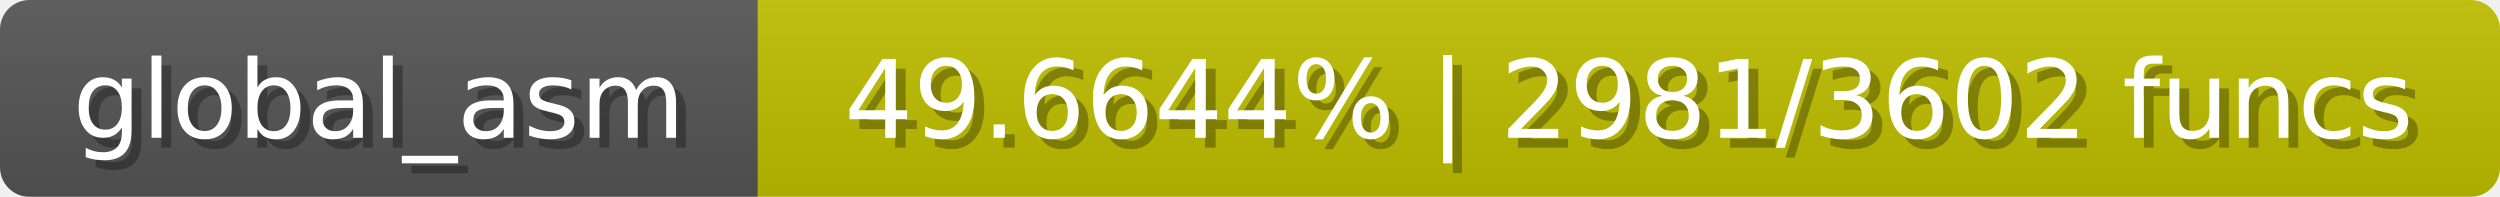
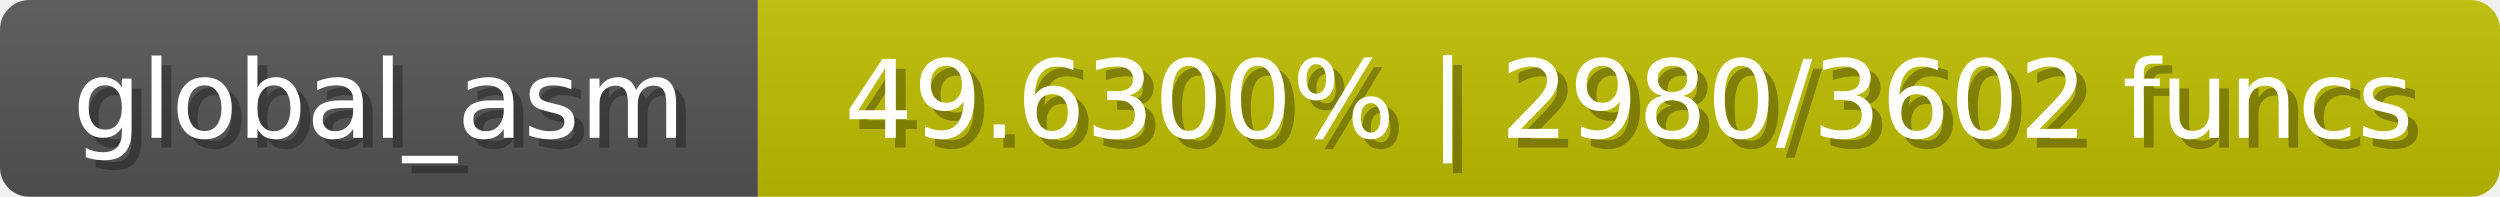
<svg xmlns="http://www.w3.org/2000/svg" width="254" height="20">
  <linearGradient id="b" x2="0" y2="100%">
    <stop offset="0" stop-color="#bbb" stop-opacity=".1" />
    <stop offset="1" stop-opacity=".1" />
  </linearGradient>
  <mask id="anybadge_1">
    <rect width="254" height="20" rx="3" fill="#fff" />
  </mask>
  <g mask="url(#anybadge_1)">
    <path fill="#555" d="M0 0h77v20H0z" />
    <path fill="#c0bf00" d="M77 0h177v20H77z" />
    <path fill="url(#b)" d="M0 0h254v20H0z" />
  </g>
  <g fill="#fff" text-anchor="middle" font-family="DejaVu Sans,Verdana,Geneva,sans-serif" font-size="11">
    <text x="39.5" y="15" fill="#010101" fill-opacity=".3">global_asm</text>
    <text x="38.5" y="14">global_asm</text>
  </g>
  <g fill="#fff" text-anchor="middle" font-family="DejaVu Sans,Verdana,Geneva,sans-serif" font-size="11">
-     <text x="166.5" y="15" fill="#010101" fill-opacity=".3">49.6644% | 2981/3602 funcs</text>
-     <text x="165.5" y="14">49.6644% | 2981/3602 funcs</text>
+     <text x="166.5" y="15" fill="#010101" fill-opacity=".3">49.6300% | 2980/3602 funcs</text>
+     <text x="165.5" y="14">49.6300% | 2980/3602 funcs</text>
  </g>
</svg>
